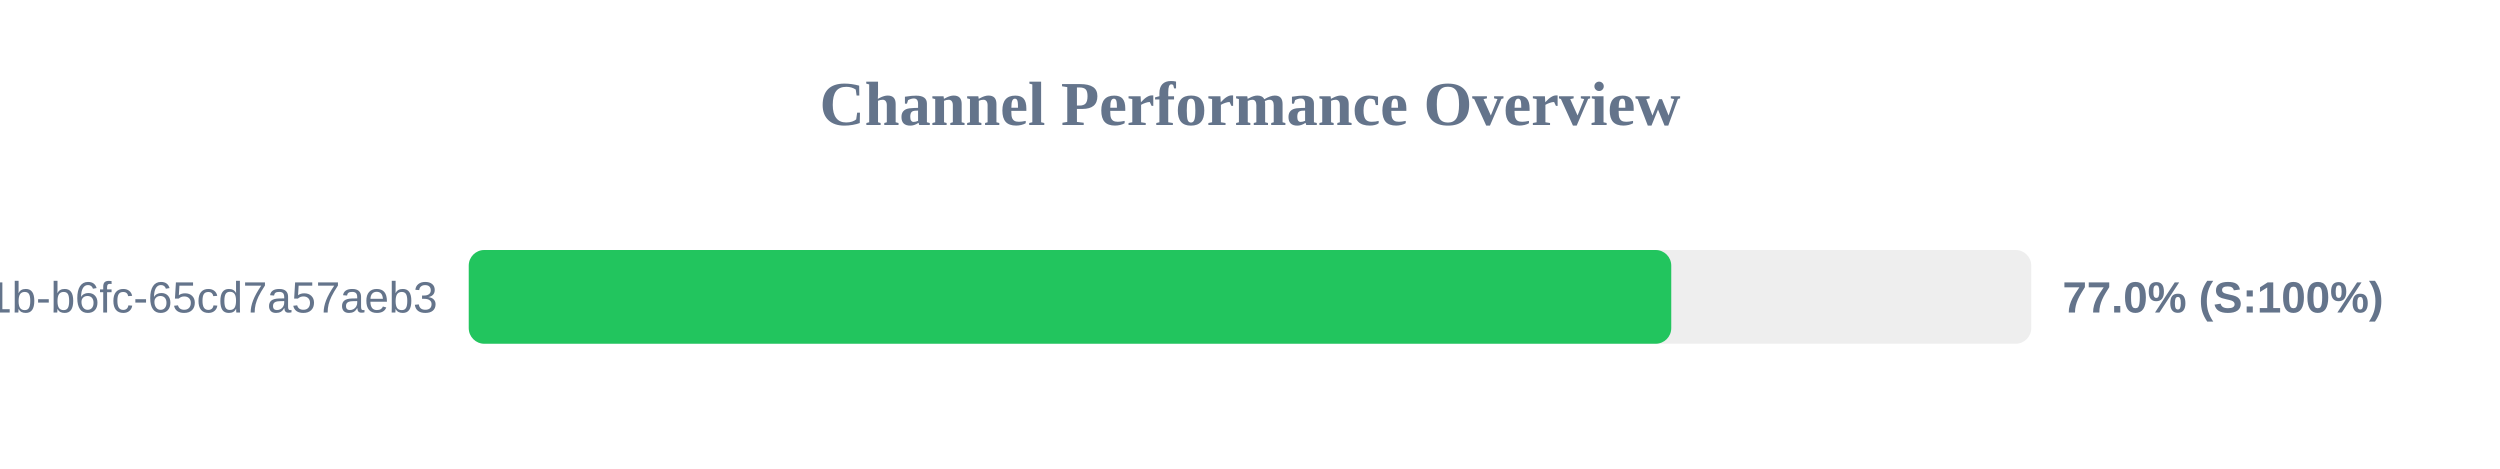
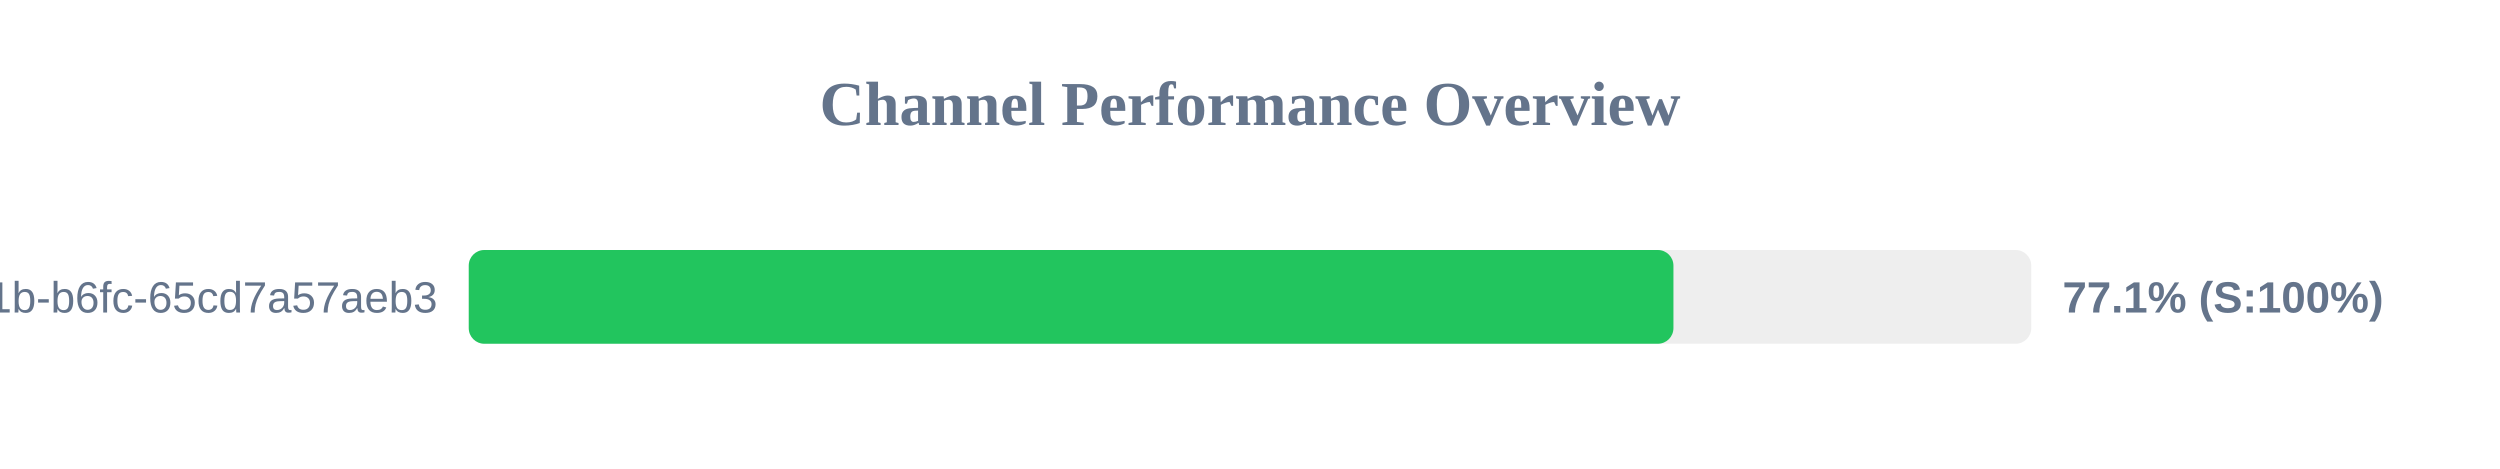
<svg xmlns="http://www.w3.org/2000/svg" width="800" height="150" version="1.1">
  <style>
        .row { font: 14px Arial; fill: #64748b; }
        .score { font: bold 14px Arial; fill: #64748b; }
    </style>
  <text x="400" y="40" text-anchor="middle" font-size="20px" font-weight="bold" fill="#64748b">Channel Performance Overview</text>
  <rect x="150" y="80" width="500" height="30" fill="#eee" rx="5" />
-   <rect x="150" y="80" width="384.8" height="30" fill="#22c55e" rx="5" />
+   <rect x="150" y="80" width="385.5" height="30" fill="#22c55e" rx="5" />
  <text x="140" y="100" text-anchor="end" class="row">?uuid=9c859345-959f-491b-b6fc-65cd7a57aeb3</text>
-   <text x="660" y="100" text-anchor="start" class="score">77.0% (S:100%)</text>
+   <text x="660" y="100" text-anchor="start" class="score">77.1% (S:100%)</text>
</svg>
